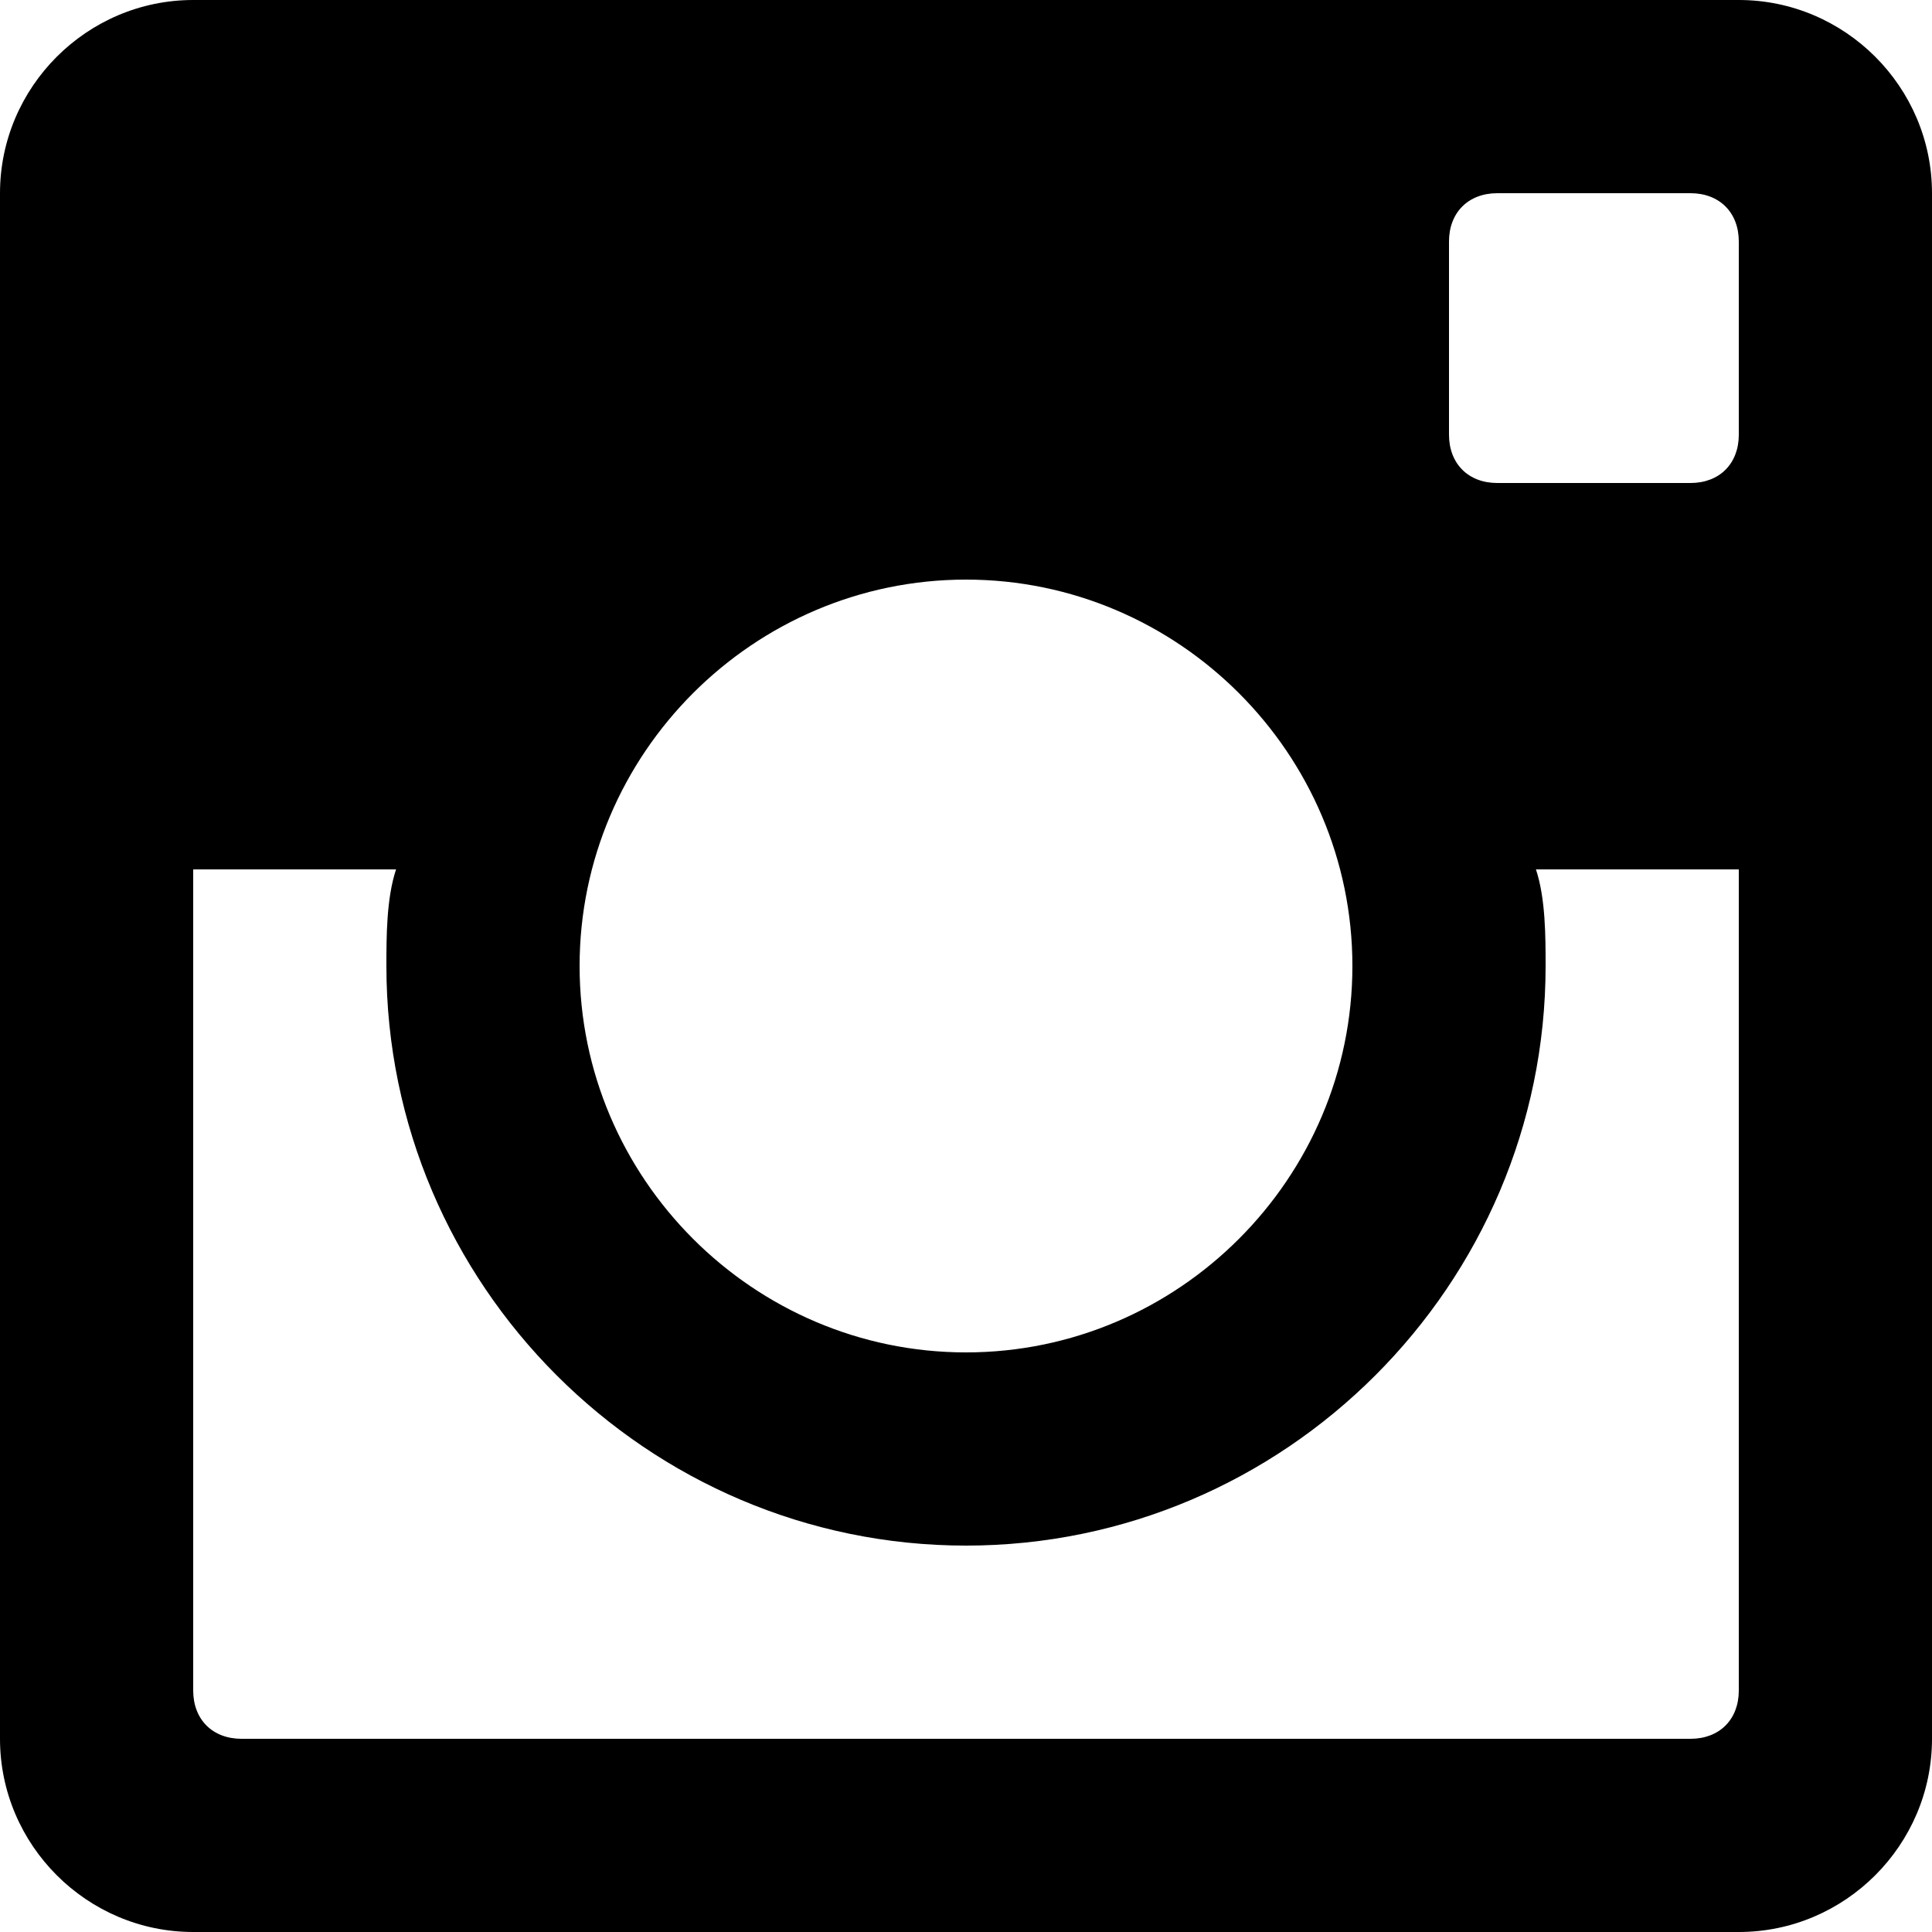
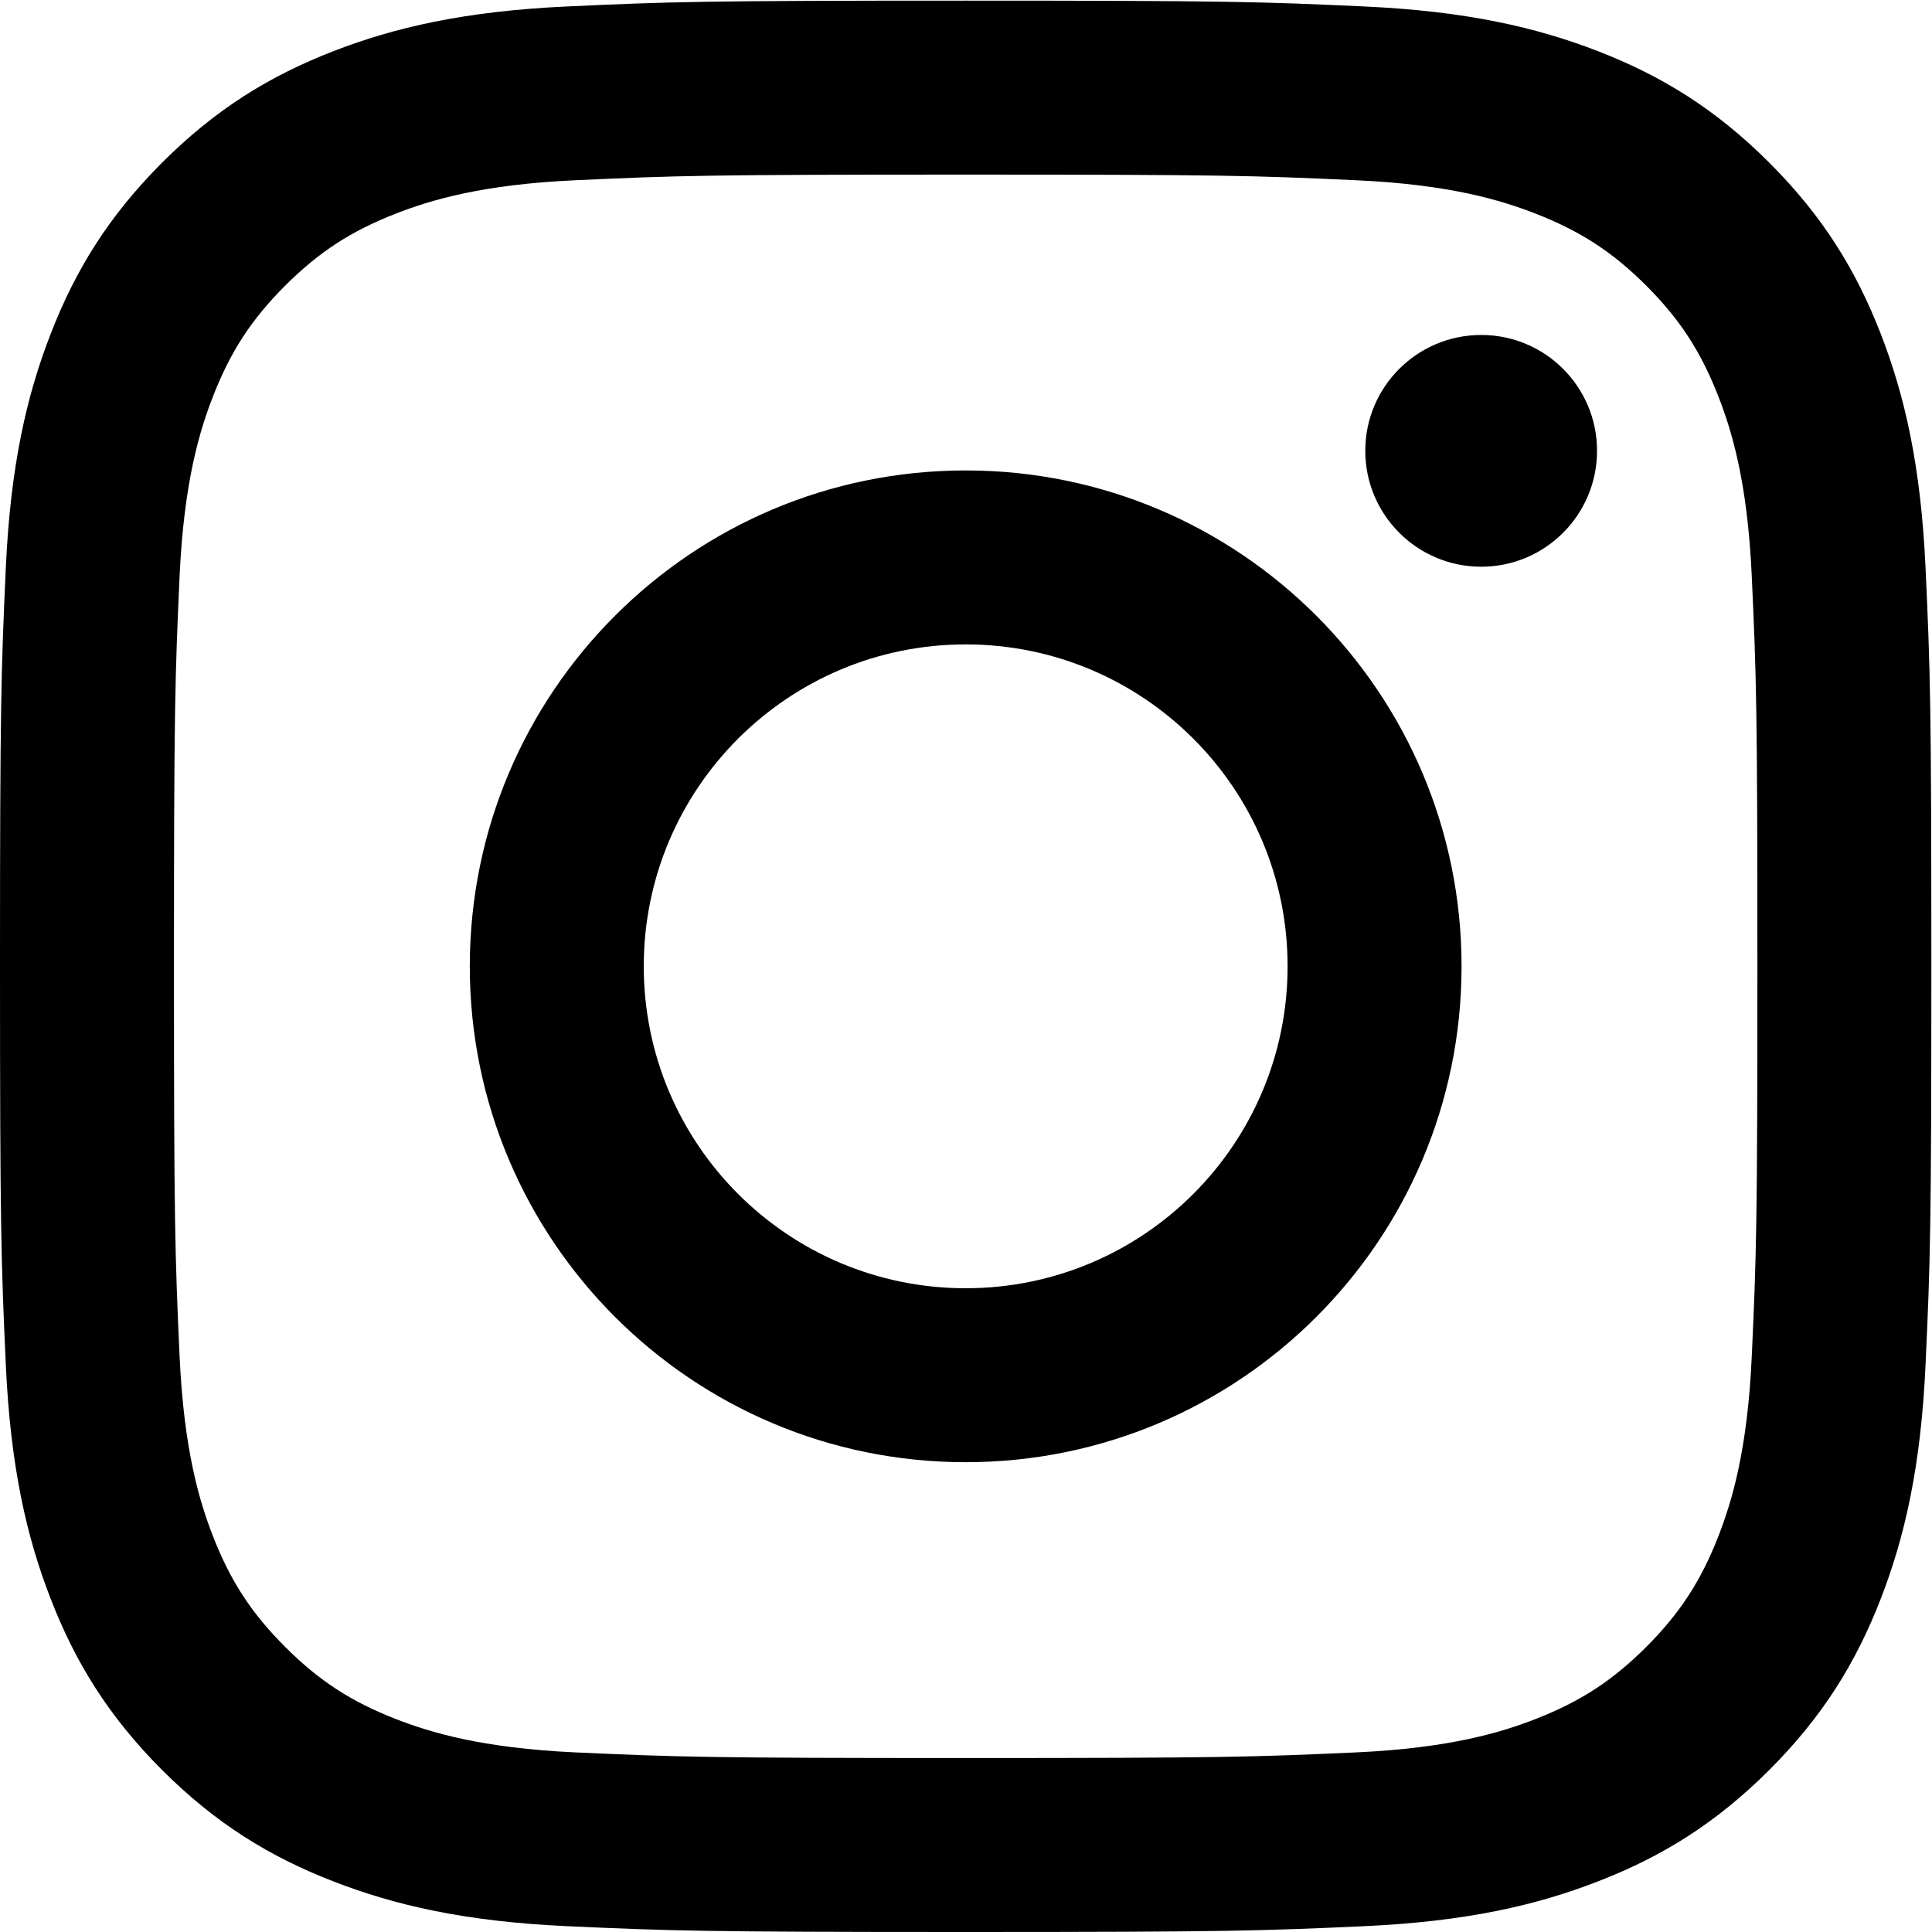
- <svg xmlns="http://www.w3.org/2000/svg" xmlns:xlink="http://www.w3.org/1999/xlink" width="24" height="24">
-   <defs>
-     <path d="M21.6,0 L2.4,0 C1.08,0 0,1.08 0,2.4 L0,21.6 C0,22.92 1.08,24 2.4,24 L21.6,24 C22.92,24 24,22.92 24,21.6 L24,2.4 C24,1.08 22.92,0 21.6,0 Z M12,7.2 C14.64,7.2 16.8,9.36 16.8,12 C16.8,14.64 14.64,16.8 12,16.8 C9.36,16.8 7.2,14.64 7.2,12 C7.2,9.36 9.36,7.2 12,7.2 Z M3,21.6 C2.64,21.6 2.4,21.36 2.4,21 L2.4,10.8 L4.92,10.8 C4.8,11.16 4.8,11.64 4.8,12 C4.8,15.96 8.04,19.2 12,19.2 C15.96,19.2 19.2,15.96 19.2,12 C19.2,11.64 19.2,11.16 19.08,10.8 L21.6,10.8 L21.6,21 C21.6,21.36 21.36,21.6 21,21.6 L3,21.6 Z M21.6,5.4 C21.6,5.76 21.36,6 21,6 L18.6,6 C18.24,6 18,5.76 18,5.4 L18,3 C18,2.64 18.24,2.4 18.6,2.4 L21,2.4 C21.36,2.4 21.6,2.64 21.6,3 L21.6,5.4 Z" id="a" />
-   </defs>
-   <use xlink:href="#a" />
+ <svg xmlns="http://www.w3.org/2000/svg" height="24" width="24">
+   <path d="m11.996.008c-3.258 0-3.666.013-4.946.072-1.277.058-2.149.261-2.912.557-.789.307-1.458.717-2.125 1.384-.666.667-1.077 1.336-1.383 2.125-.297.763-.5 1.635-.558 2.912-.058 1.279-.072 1.688-.072 4.946s.014 3.666.072 4.946c.058 1.277.261 2.149.558 2.912.306.789.717 1.458 1.383 2.125.667.666 1.336 1.077 2.125 1.383.763.297 1.635.5 2.912.558 1.28.058 1.688.072 4.946.072s3.667-.014 4.946-.072c1.277-.058 2.149-.261 2.912-.558.789-.306 1.458-.717 2.125-1.383.667-.667 1.077-1.336 1.384-2.125.296-.763.499-1.635.557-2.912.059-1.28.072-1.688.072-4.946s-.013-3.667-.072-4.946c-.058-1.277-.261-2.149-.557-2.912-.307-.789-.717-1.458-1.384-2.125s-1.336-1.077-2.125-1.384c-.763-.296-1.635-.499-2.912-.557-1.279-.059-1.688-.072-4.946-.072zm0 2.161c3.203 0 3.583.012 4.848.07 1.169.053 1.805.249 2.227.413.56.218.96.478 1.38.897.419.42.679.82.897 1.38.164.422.36 1.058.413 2.227.058 1.265.07 1.645.07 4.848s-.012 3.582-.07 4.847c-.053 1.17-.249 1.805-.413 2.228-.218.56-.478.959-.897 1.379-.42.42-.82.68-1.38.898-.422.164-1.058.359-2.227.413-1.265.057-1.644.07-4.848.07-3.203 0-3.582-.013-4.847-.07-1.17-.054-1.805-.249-2.228-.413-.56-.218-.959-.478-1.379-.898s-.68-.819-.898-1.379c-.164-.423-.359-1.058-.413-2.228-.057-1.265-.07-1.644-.07-4.847s.013-3.583.07-4.848c.054-1.169.249-1.805.413-2.227.218-.56.478-.96.898-1.38.42-.419.819-.679 1.379-.897.423-.164 1.058-.36 2.228-.413 1.265-.058 1.644-.07 4.847-.07z" />
+   <path d="m11.996 16.003c-2.208 0-3.999-1.791-3.999-3.999 0-2.209 1.791-3.999 3.999-3.999 2.209 0 3.999 1.79 3.999 3.999 0 2.208-1.79 3.999-3.999 3.999zm0-10.159c-3.402 0-6.16 2.758-6.16 6.16s2.758 6.16 6.16 6.16 6.16-2.758 6.16-6.16-2.758-6.16-6.16-6.16z" />
+   <path d="m19.839 5.6c0 .795-.644 1.44-1.439 1.44s-1.44-.645-1.44-1.44.645-1.439 1.44-1.439 1.439.644 1.439 1.439" />
</svg>
